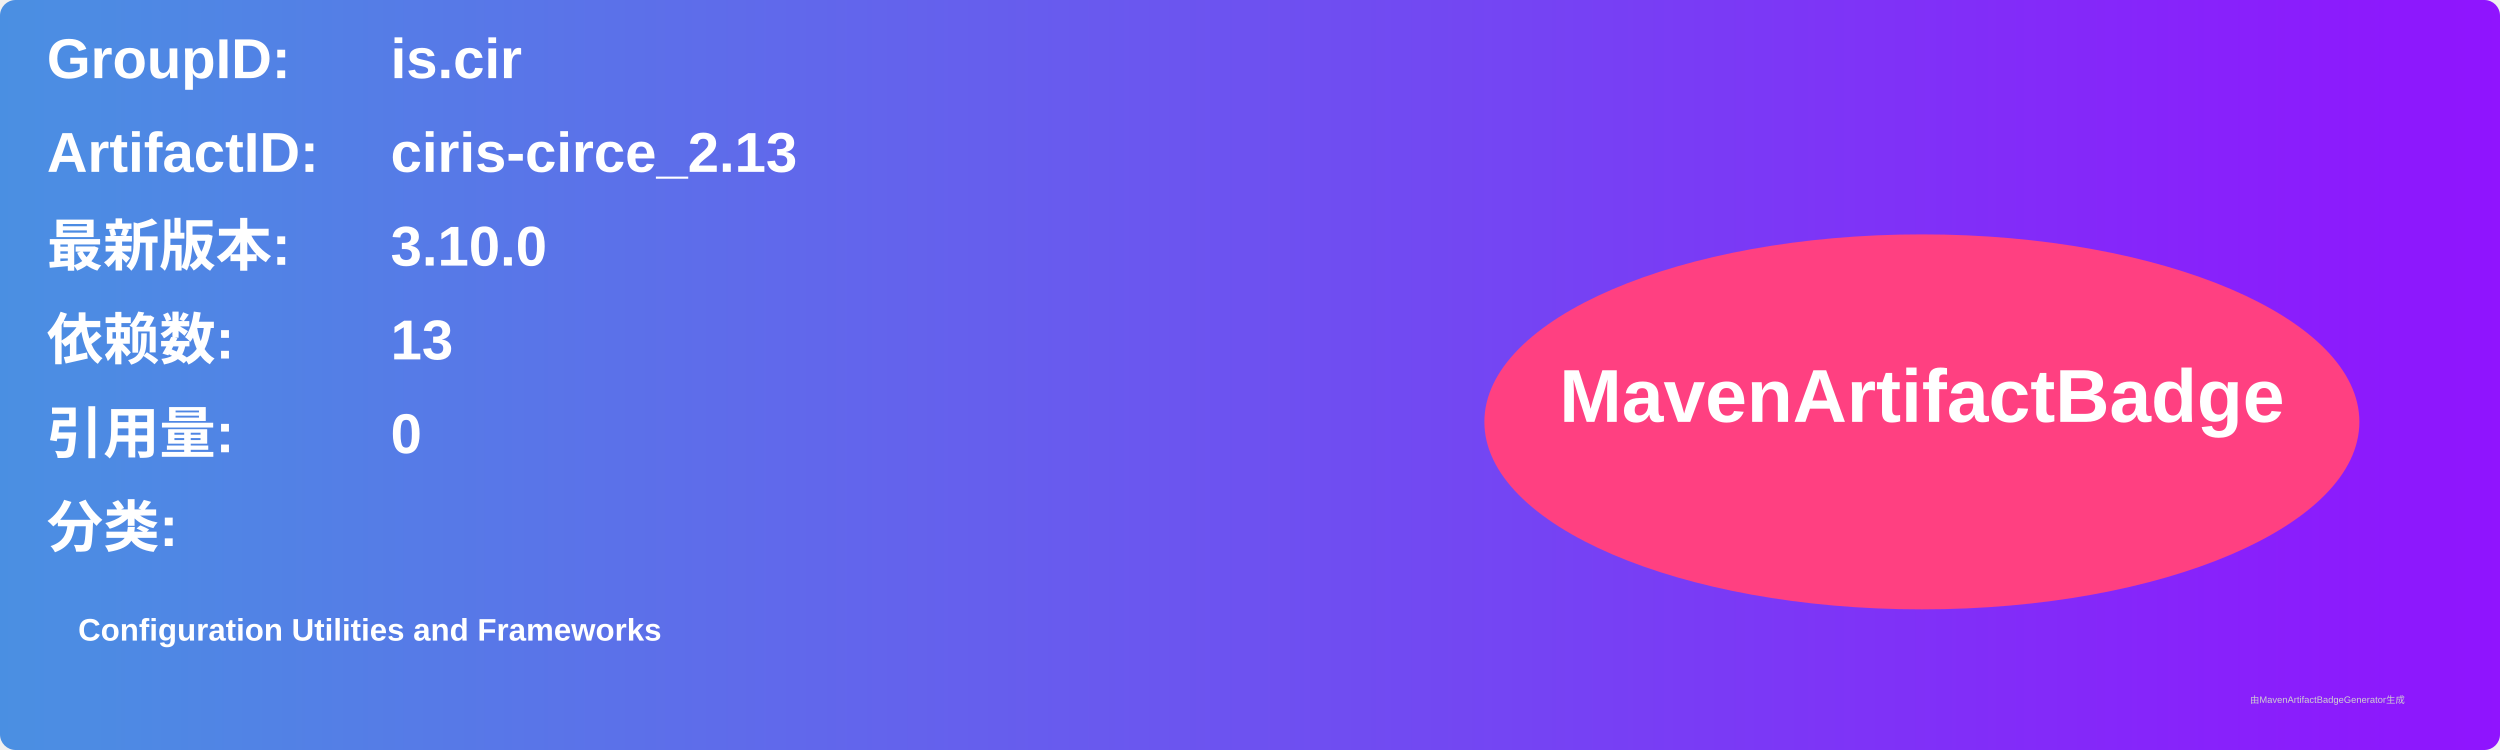
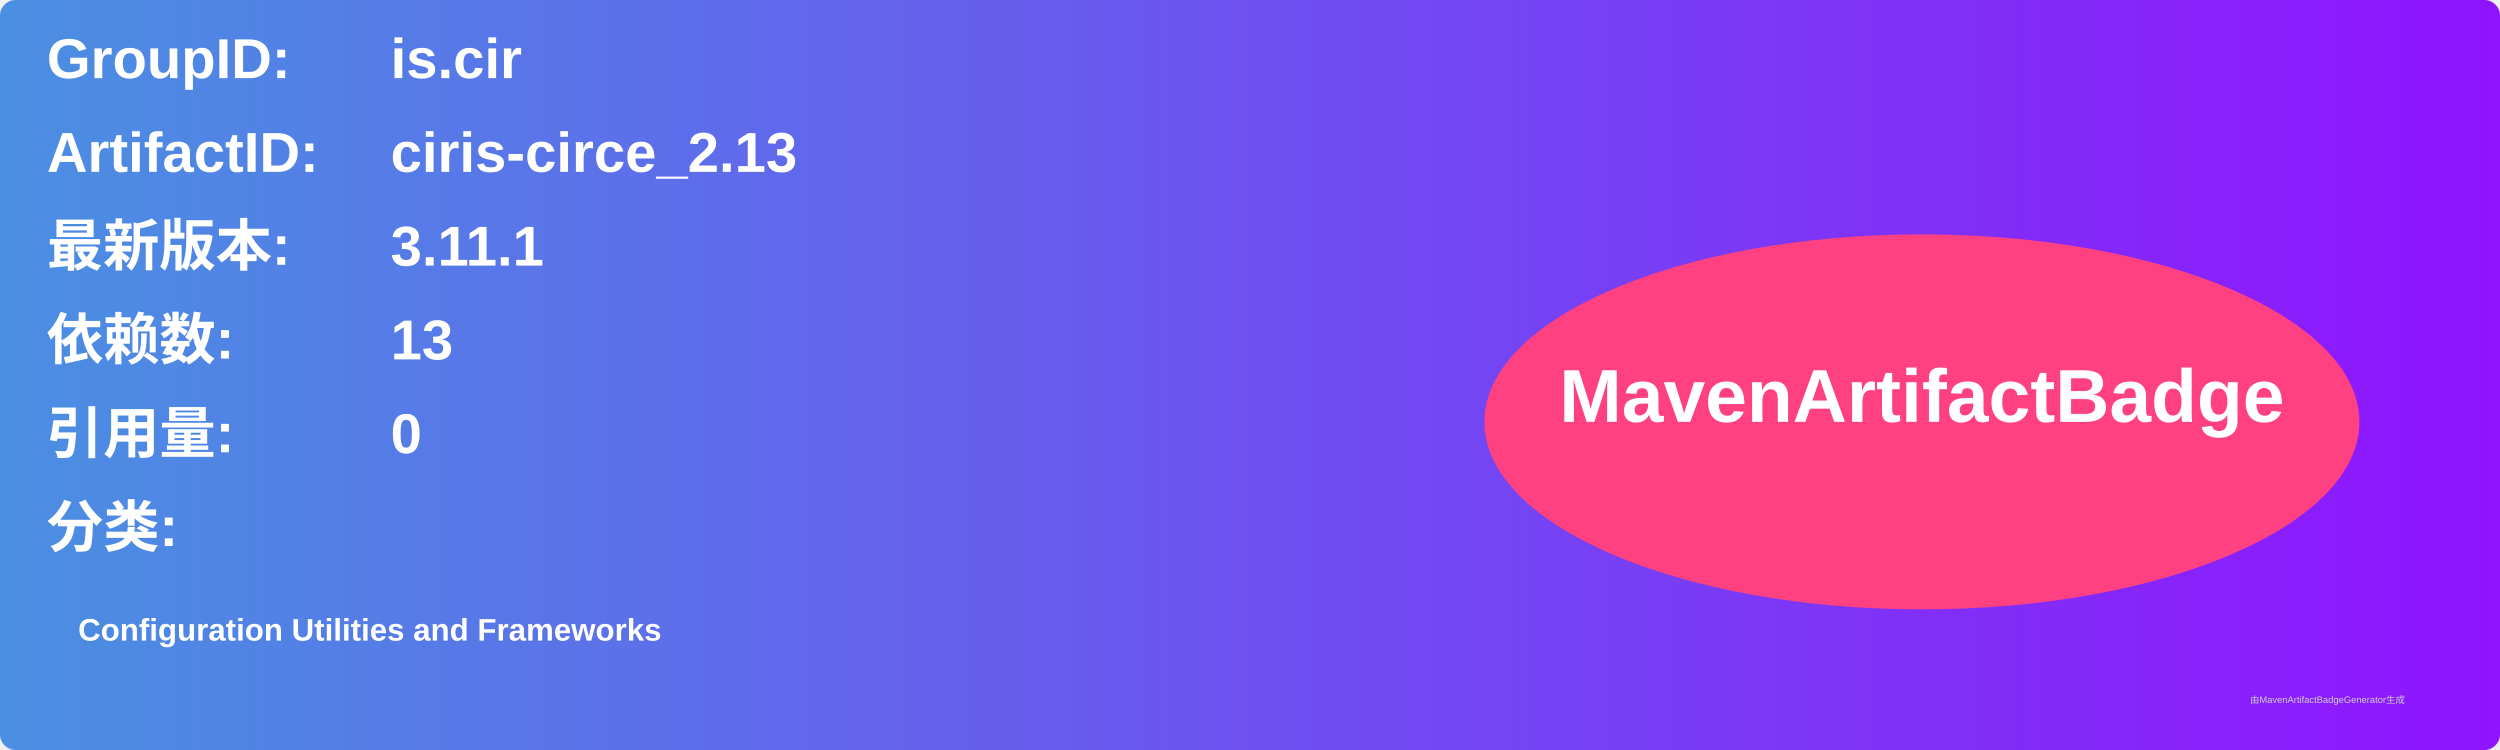
<svg xmlns="http://www.w3.org/2000/svg" width="800" height="240" viewBox="0 0 800 240">
  <linearGradient id="grad" x1="0%" y1="0%" x2="100%" y2="0%">
    <stop offset="0%" stop-color="#4a90e2" />
    <stop offset="100%" stop-color="#9013fe" />
  </linearGradient>
  <rect width="100%" height="100%" rx="5" ry="5" fill="url(#grad)" />
  <g transform="translate(15, 15)">
    <text x="0" y="10" font-family="Arial" font-size="18" fill="white" font-weight="bold" width="260">GroupID:</text>
    <text x="110" y="10" font-family="Arial" font-size="18" fill="white" font-weight="bold" width="460">is.cir</text>
    <text x="0" y="40" font-family="Arial" font-size="18" fill="white" font-weight="bold" width="260">ArtifactID:</text>
    <text x="110" y="40" font-family="Arial" font-size="18" fill="white" font-weight="bold" width="460">ciris-circe_2.13</text>
    <text x="0" y="70" font-family="Arial" font-size="18" fill="white" font-weight="bold">最新版本:</text>
    <text x="110" y="70" font-family="Arial" font-size="18" fill="white" font-weight="bold">
-       <tspan font-weight="bold">3.10.0</tspan>
+       <tspan font-weight="bold">3.11.1</tspan>
    </text>
    <text x="0" y="100" font-family="Arial" font-size="18" fill="white" font-weight="bold">依赖数: </text>
    <text x="110" y="100" font-family="Arial" font-size="18" fill="white">
      <tspan font-weight="bold">13</tspan>
    </text>
    <text x="0" y="130" font-family="Arial" font-size="18" fill="white" font-weight="bold">引用量: </text>
    <text x="110" y="130" font-family="Arial" font-size="18" fill="white">
      <tspan font-weight="bold">0</tspan>
    </text>
    <text x="0" y="160" font-family="Arial" font-size="18" fill="white" font-weight="bold">分类:</text>
    <text x="10" y="190" font-family="Arial" font-size="10" fill="white">
      <tspan font-weight="bold">Configuration Utilities and Frameworks</tspan>
    </text>
    <ellipse cx="600" cy="120" rx="140" ry="60" fill="#ff4081" />
    <text x="600" y="120" text-anchor="middle" font-family="Arial" font-size="24" fill="white" font-weight="bold">MavenArtifactBadge</text>
  </g>
  <text x="720" y="225" font-family="Arial" font-size="3" fill="#d0d0d0">由MavenArtifactBadgeGenerator生成</text>
</svg>
